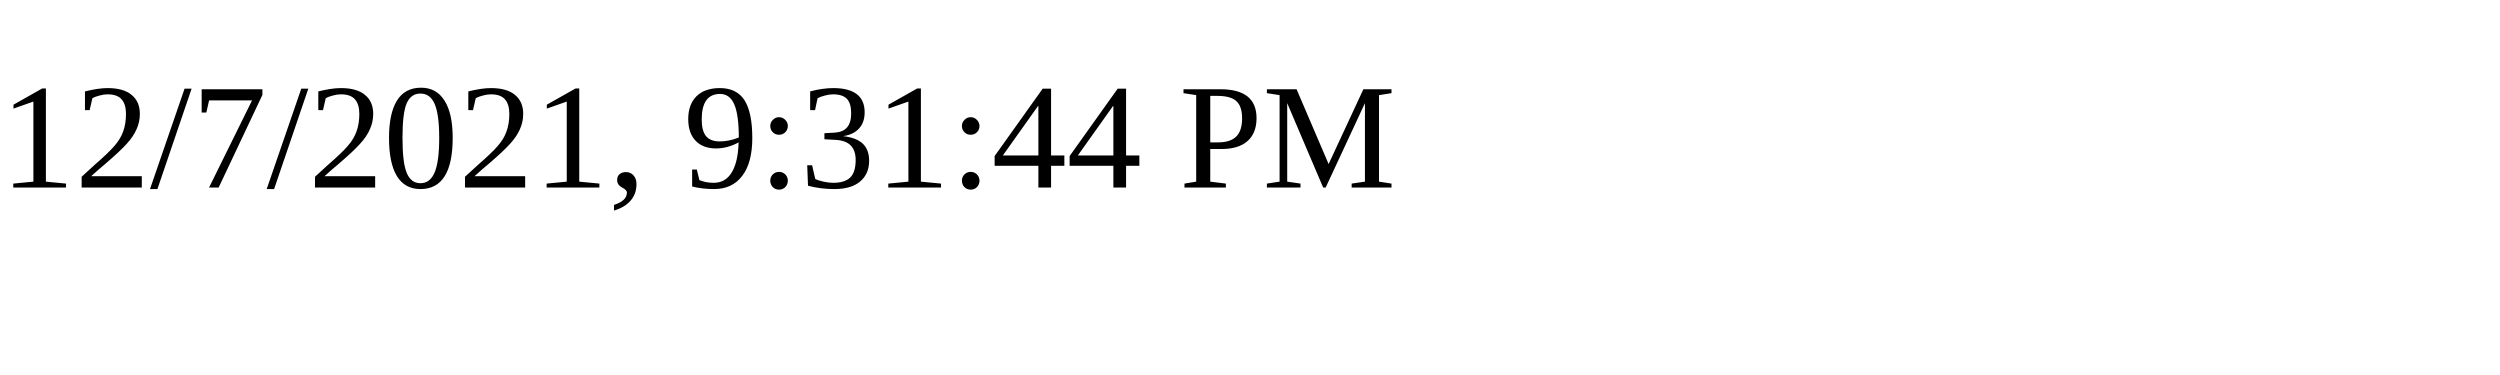
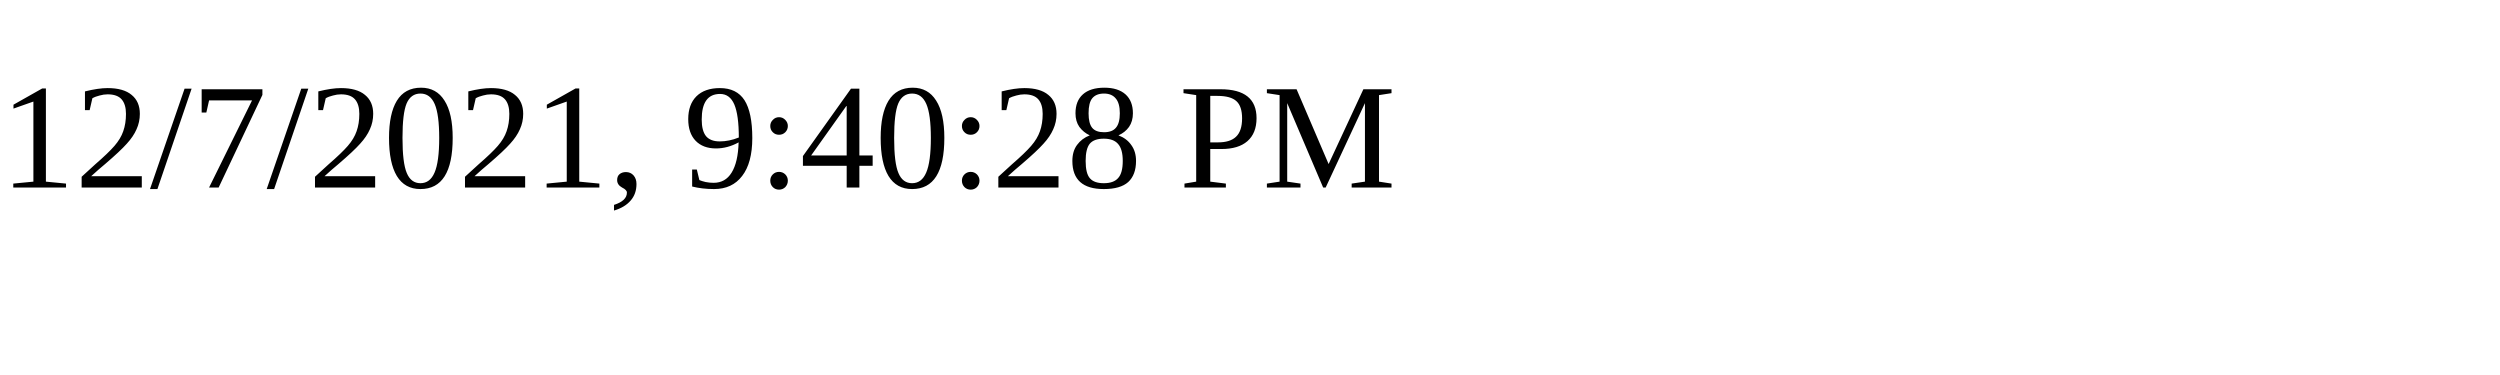
<svg xmlns="http://www.w3.org/2000/svg" height="30" width="200">
-   <text x="0" y="15">12/7/2021, 9:31:44 PM</text>
+   <text x="0" y="15">12/7/2021, 9:40:28 PM</text>
</svg>
